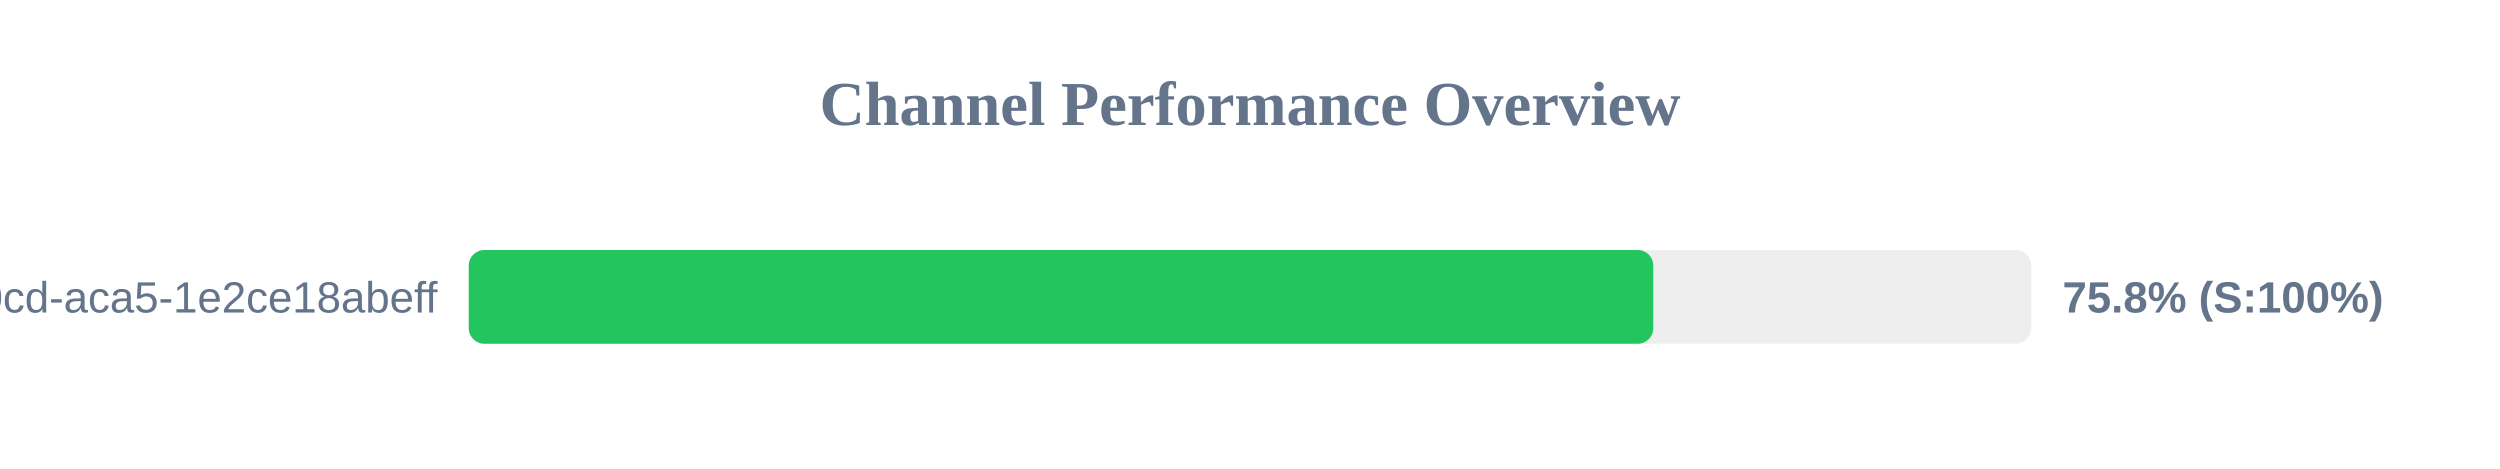
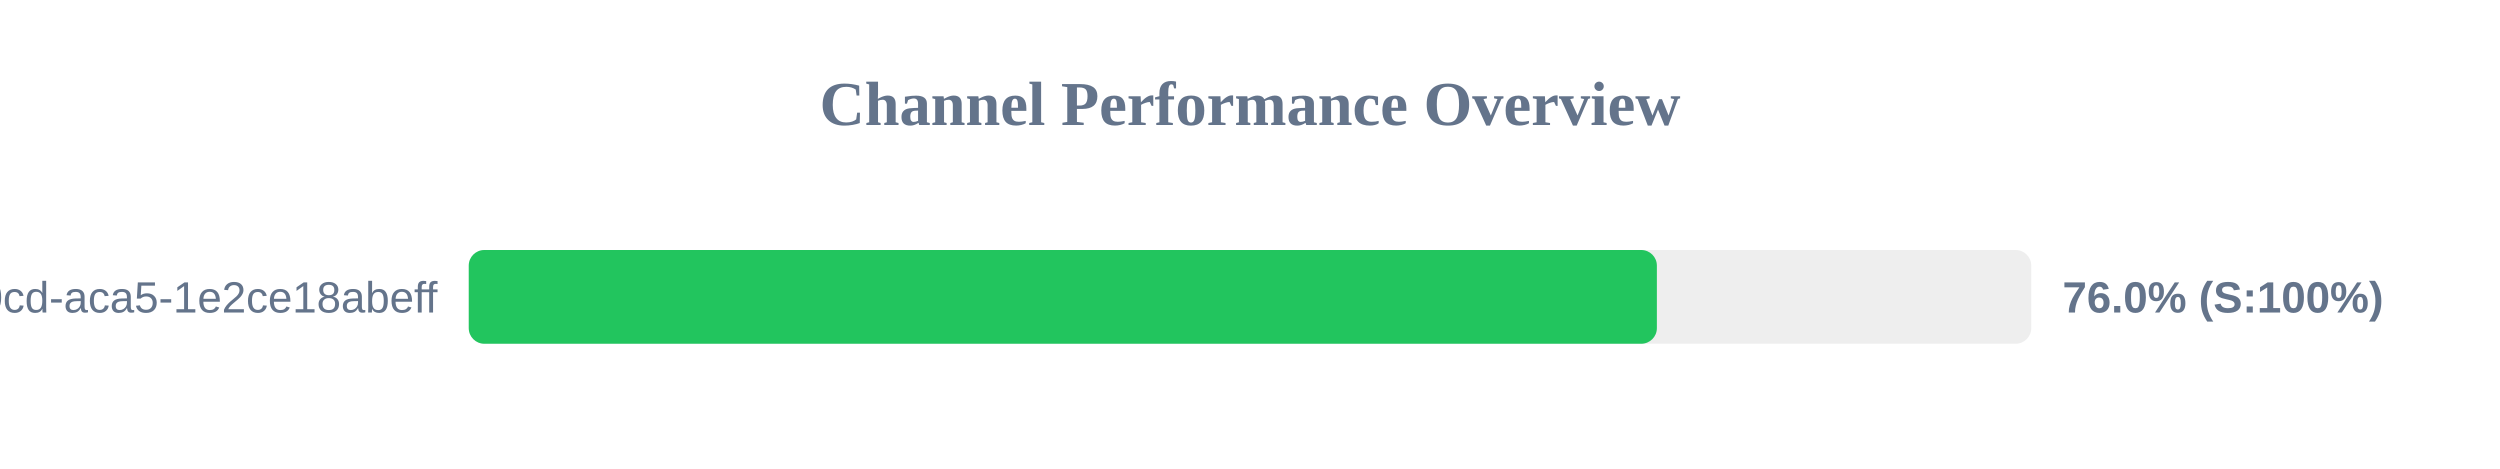
<svg xmlns="http://www.w3.org/2000/svg" width="800" height="150" version="1.1">
  <style>
        .row { font: 14px Arial; fill: #64748b; }
        .score { font: bold 14px Arial; fill: #64748b; }
    </style>
  <text x="400" y="40" text-anchor="middle" font-size="20px" font-weight="bold" fill="#64748b">Channel Performance Overview</text>
  <rect x="150" y="80" width="500" height="30" fill="#eee" rx="5" />
-   <rect x="150" y="80" width="379.05" height="30" fill="#22c55e" rx="5" />
+   <rect x="150" y="80" width="380.2" height="30" fill="#22c55e" rx="5" />
  <text x="140" y="100" text-anchor="end" class="row">?uuid=ebbeef45-0fd8-40cd-aca5-1e2ce18abeff</text>
-   <text x="660" y="100" text-anchor="start" class="score">75.8% (S:100%)</text>
+   <text x="660" y="100" text-anchor="start" class="score">76.0% (S:100%)</text>
</svg>
